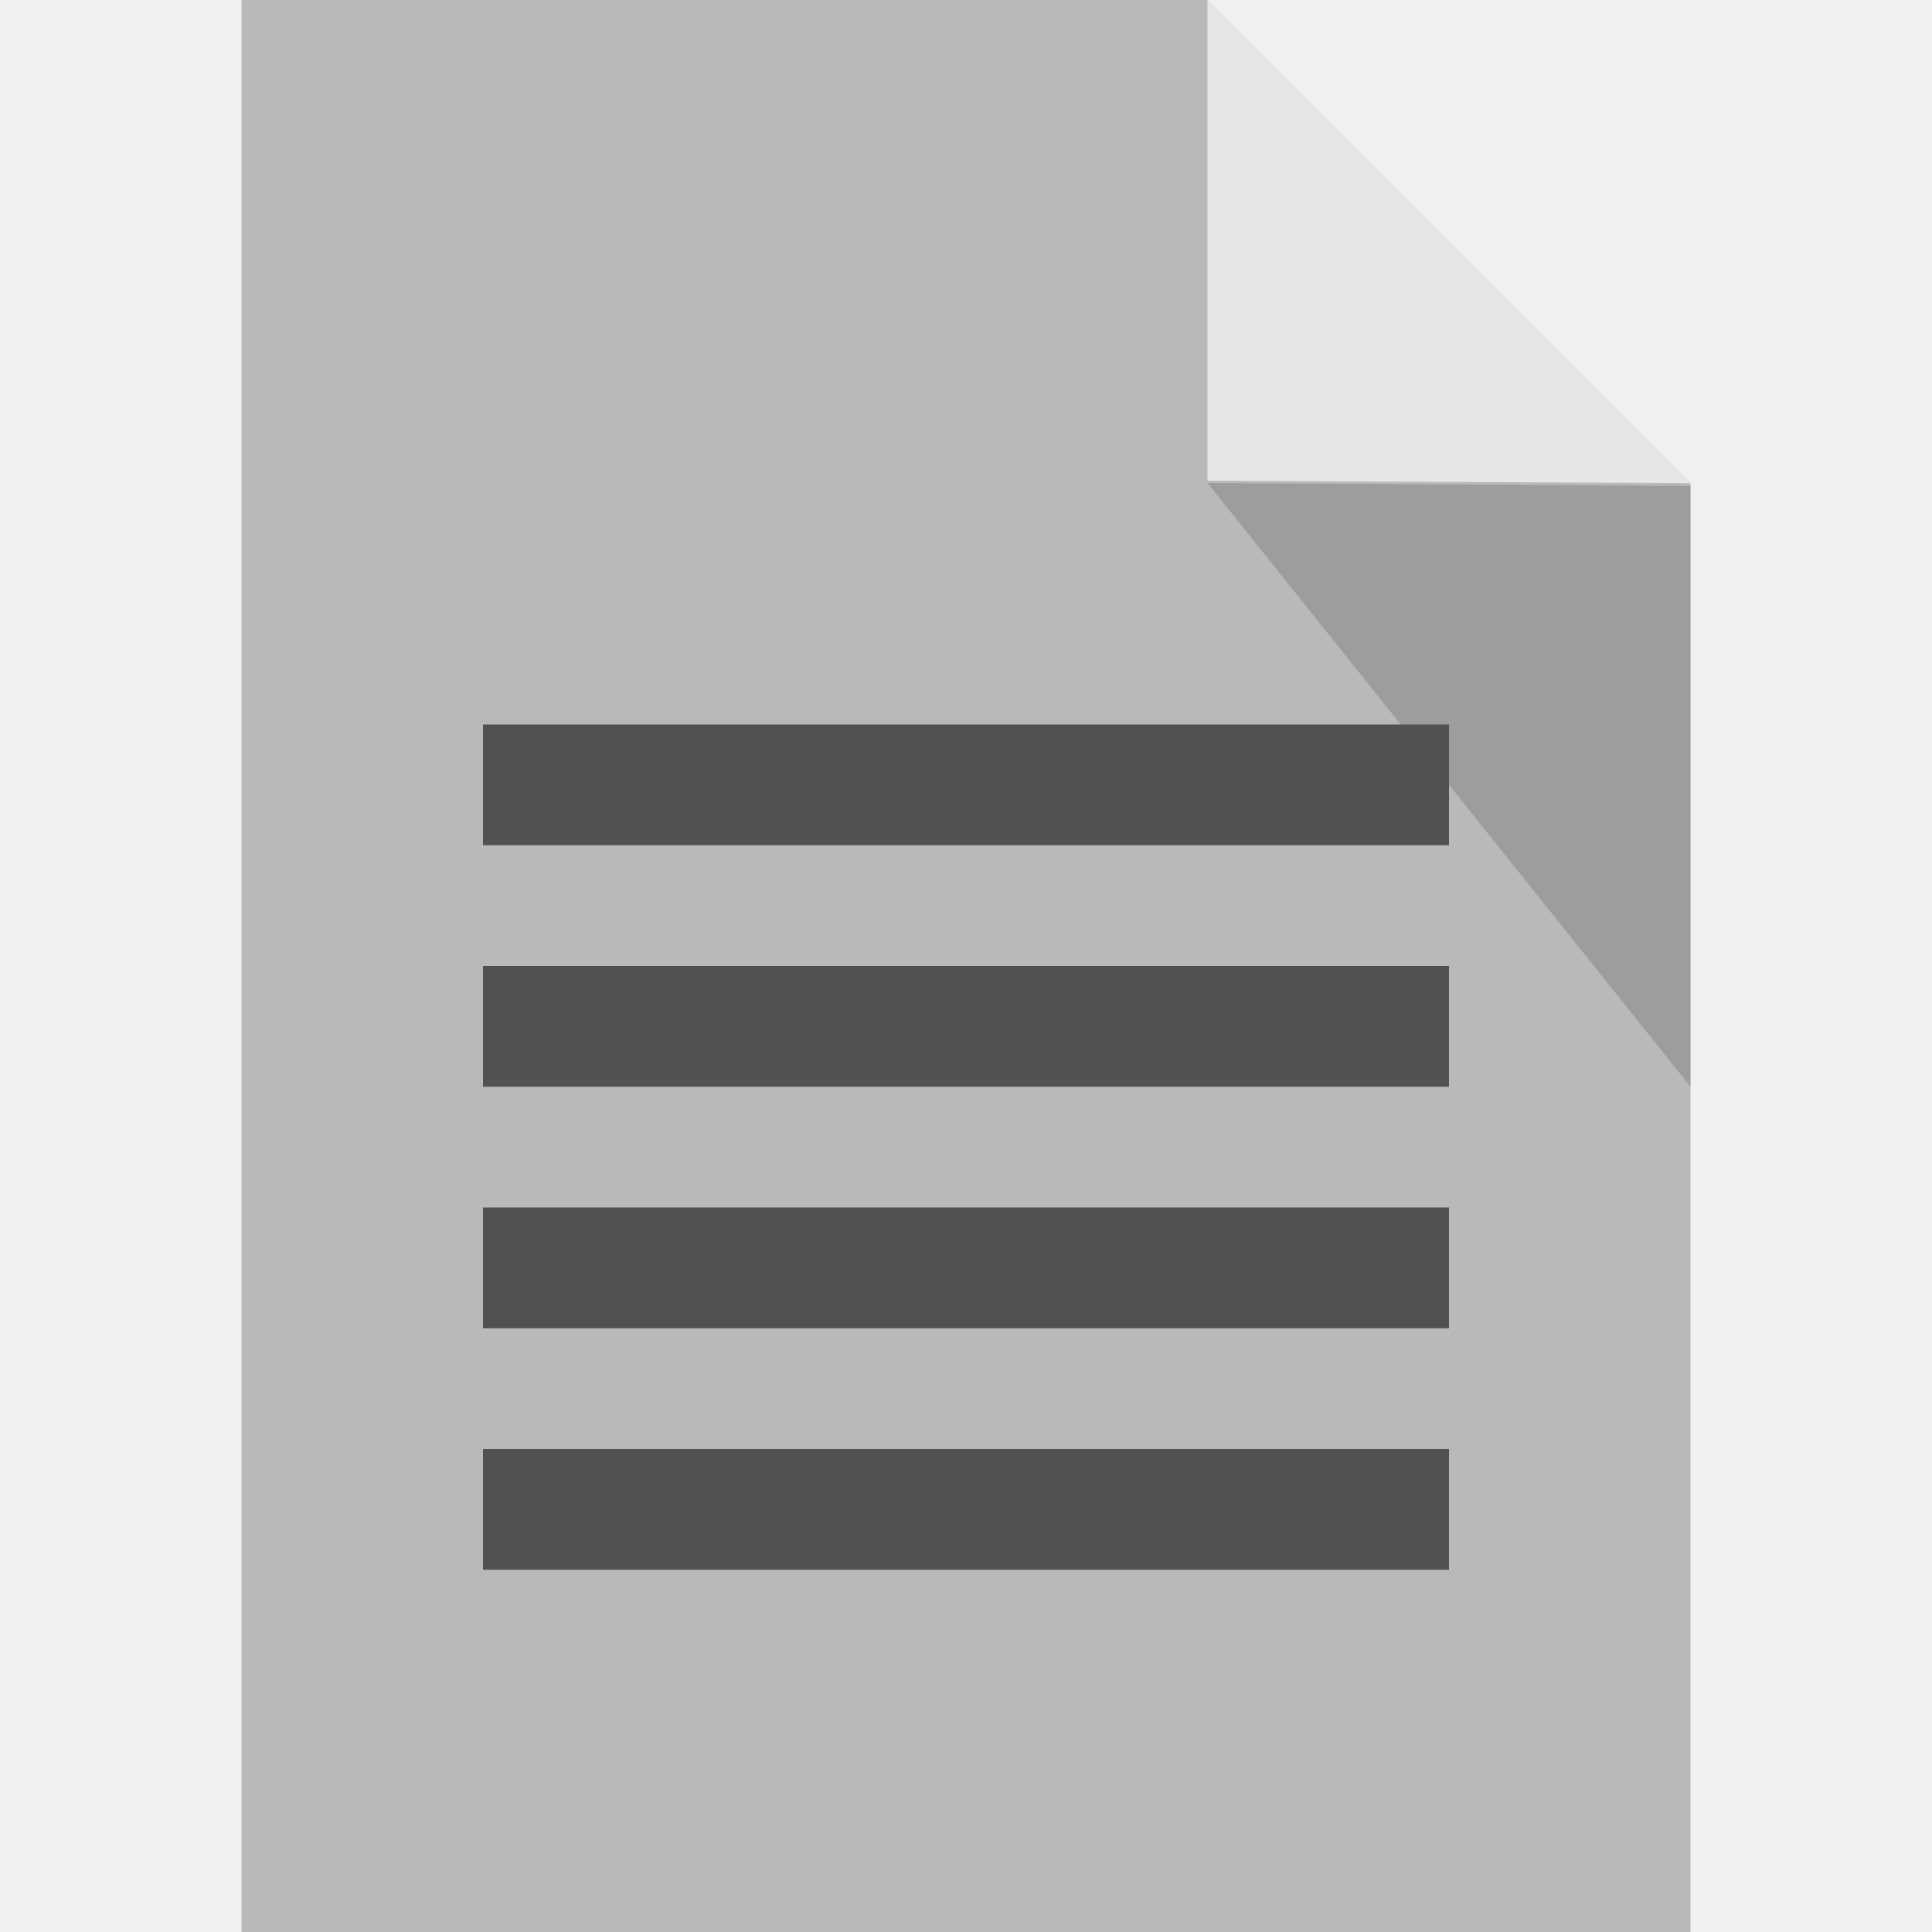
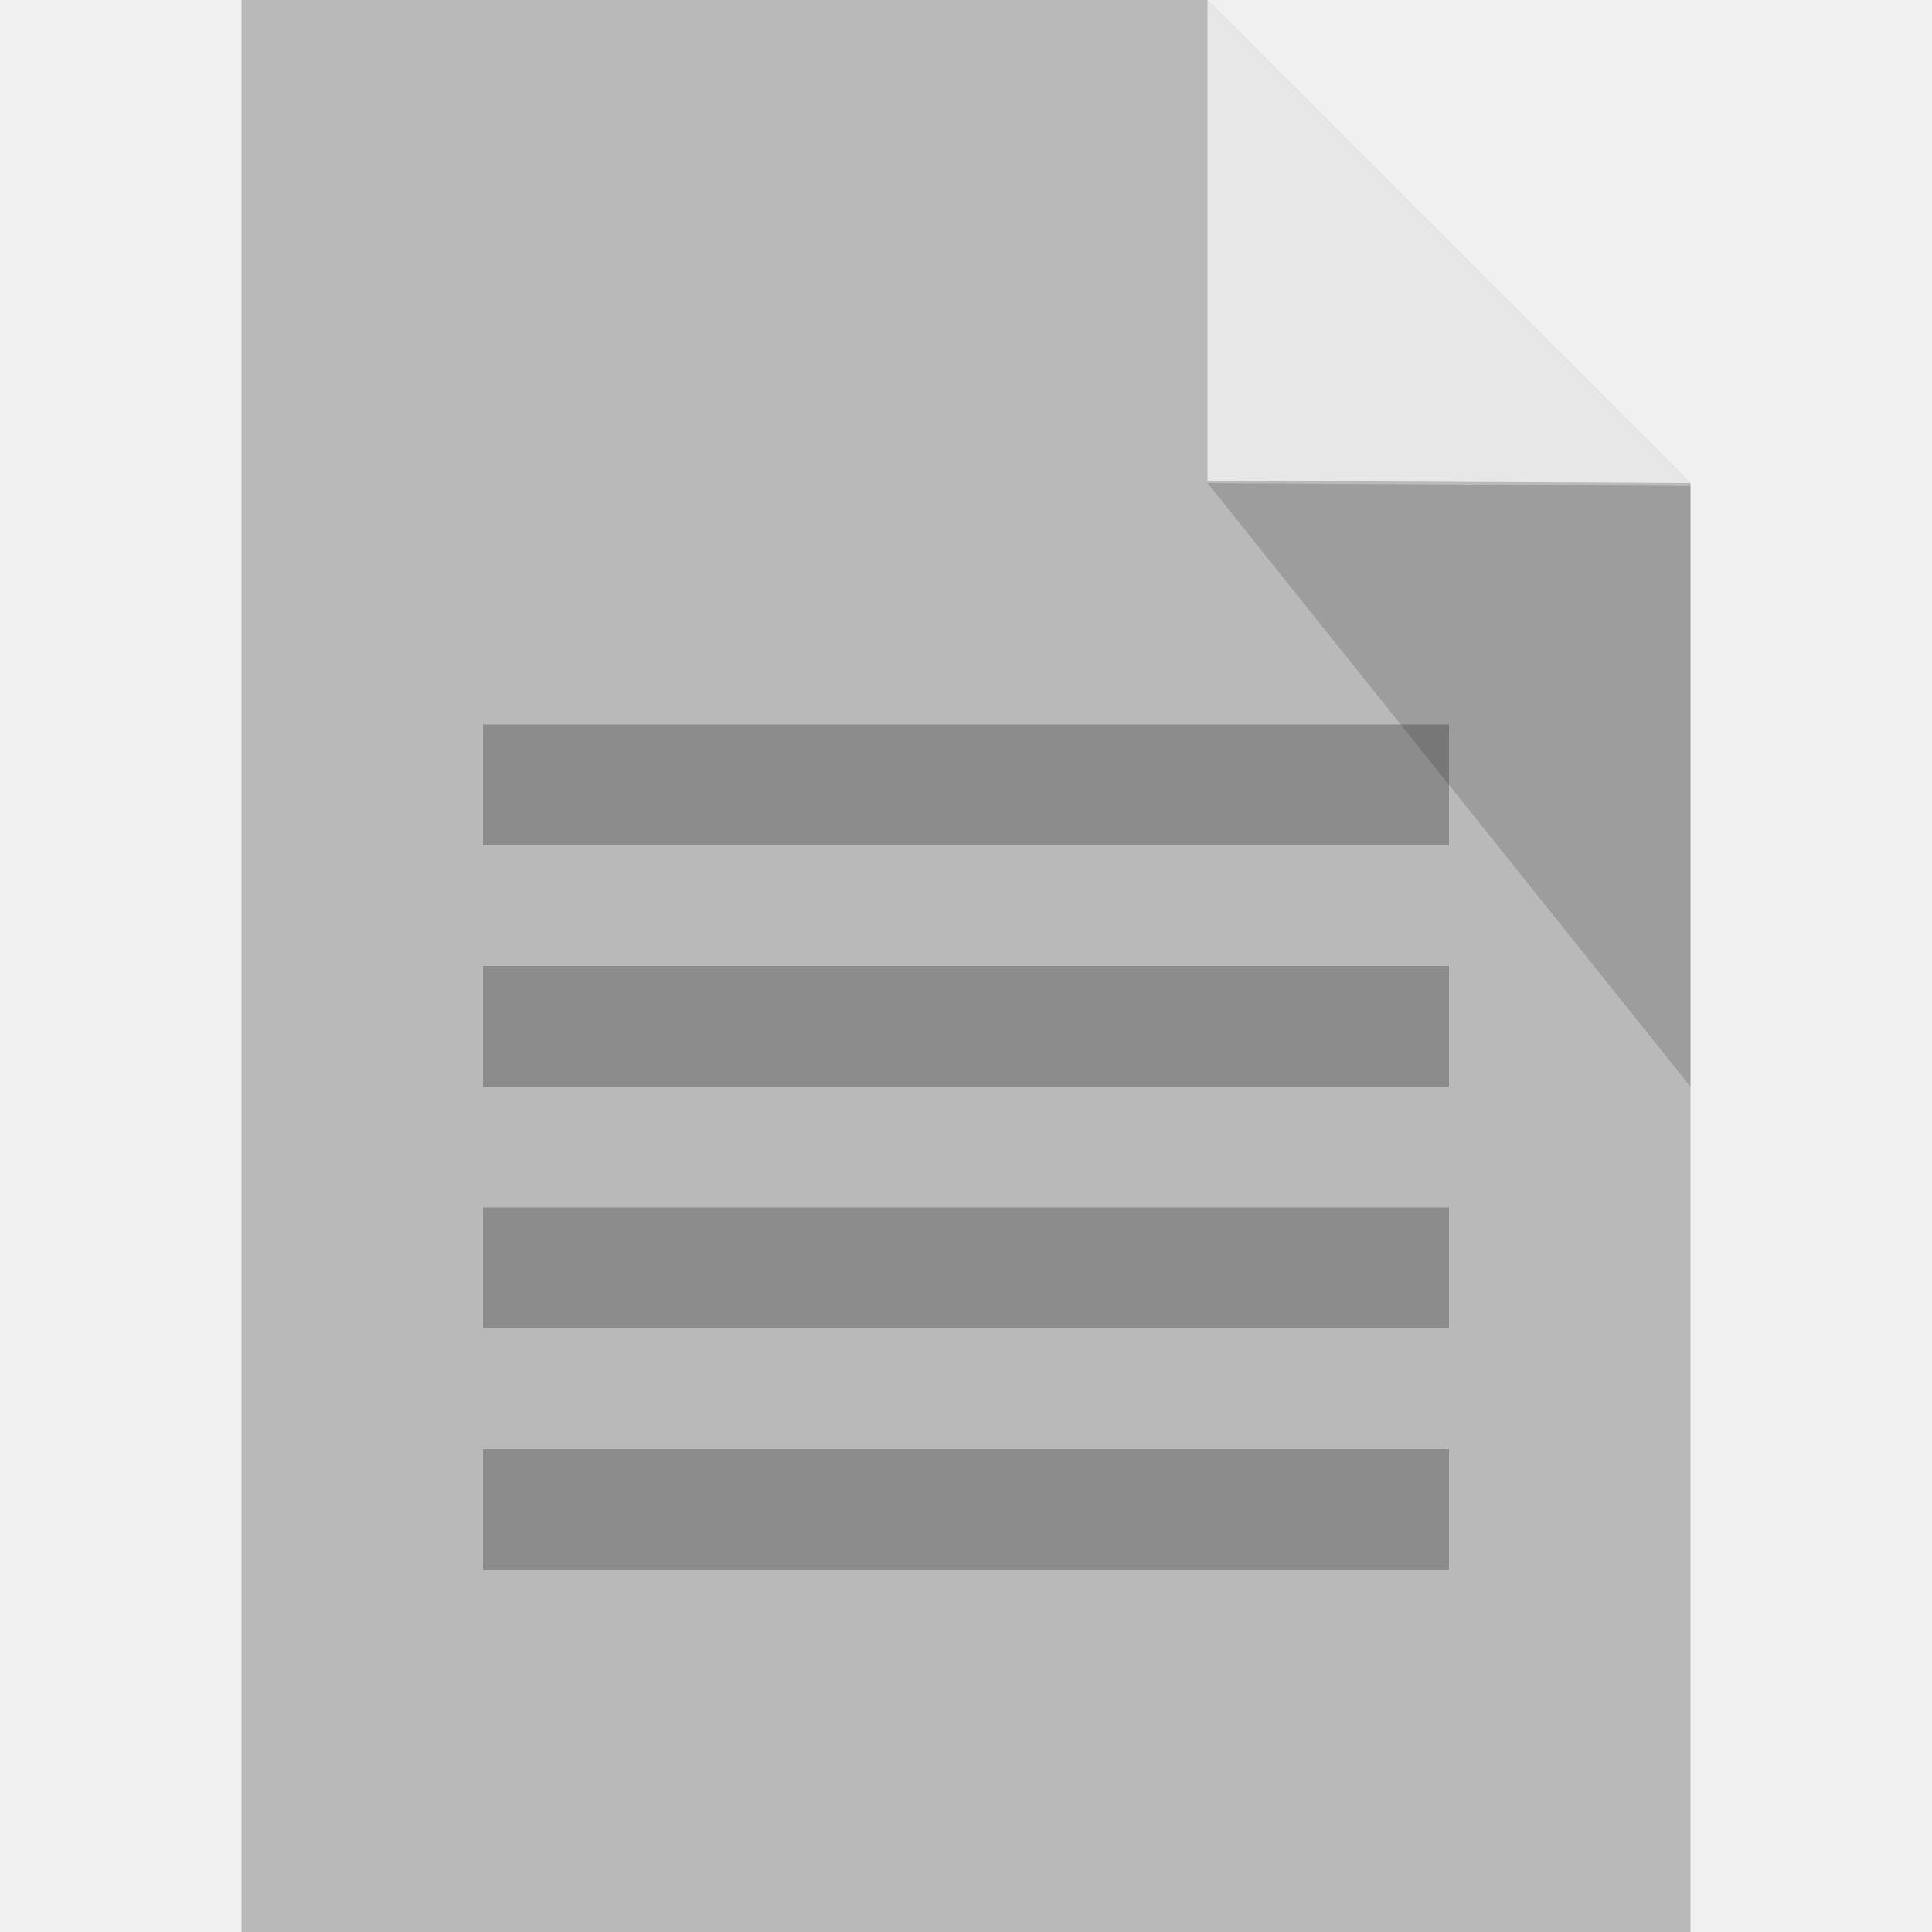
- <svg xmlns="http://www.w3.org/2000/svg" version="1.1" id="svg6217" viewBox="0 0 16 16" height="16" width="16">
-   <defs id="defs6219">
+ <svg xmlns="http://www.w3.org/2000/svg" version="1.1" id="svg2" viewBox="0 0 16 16">
+   <defs id="defs14">
    <clipPath clipPathUnits="userSpaceOnUse" id="clipPath3391">
      <path d="M 0,600 800,600 800,0 0,0 0,600 Z" id="path3393" />
    </clipPath>
    <clipPath clipPathUnits="userSpaceOnUse" id="clipPath3407">
      <path d="m 316,477.408 60.363,0 0,-60.408 -60.363,0 0,60.408 z" id="path3409" />
    </clipPath>
    <clipPath clipPathUnits="userSpaceOnUse" id="clipPath3427">
      <path d="m 622,477.971 60.121,0 0,-59.971 -60.121,0 0,59.971 z" id="path3429" />
    </clipPath>
+     <clipPath id="clipPath3391-7" clipPathUnits="userSpaceOnUse">
+       <path id="path3393-8" d="M 0,600 800,600 800,0 0,0 0,600 Z" />
+     </clipPath>
+     <clipPath id="clipPath3407-0" clipPathUnits="userSpaceOnUse">
+       <path id="path3409-3" d="m 316,477.408 60.363,0 0,-60.408 -60.363,0 0,60.408 z" />
+     </clipPath>
+     <clipPath id="clipPath3427-9" clipPathUnits="userSpaceOnUse">
+       <path id="path3429-3" d="m 622,477.971 60.121,0 0,-59.971 -60.121,0 0,59.971 z" />
+     </clipPath>
  </defs>
-   <g transform="matrix(0,1,-1,0,0.9591312,48.25)" id="g4198" style="stroke:#000000;stroke-width:2;stroke-miterlimit:2.5;stroke-dasharray:none;stroke-opacity:1" />
-   <g transform="matrix(0,1,-1,0,0.959131,48.25)" id="g4198-3" style="stroke:#000000;stroke-width:2;stroke-miterlimit:4;stroke-dasharray:none;stroke-opacity:0.685" />
-   <g transform="matrix(0,1,-1,0,0.9591312,48.25)" id="g4198-2" style="stroke:#000000;stroke-width:2;stroke-miterlimit:2.5;stroke-dasharray:none;stroke-opacity:1" />
-   <g transform="matrix(0,-1,1,0,13.95914,-32.2161)" id="g4198-3-6-3" />
-   <g transform="translate(-1.000001,1)" id="g4141">
-     <g id="g4237">
-       <path id="rect4171" d="M 2,0 2,16 14,16 14,4 10,0 Z m 8,0 z" style="fill:#b9b9b9;fill-opacity:1;stroke:#b9b9b9;stroke-width:0;stroke-linecap:butt;stroke-linejoin:round;stroke-miterlimit:4;stroke-dasharray:none;stroke-opacity:1" transform="translate(1.000001,-1)" />
-       <path style="fill:#ffffff;fill-opacity:1;stroke:none;stroke-width:0;stroke-linecap:butt;stroke-linejoin:round;stroke-miterlimit:4;stroke-dasharray:none;stroke-opacity:1;opacity:0.65" d="m 11,2.981 0,-1.99 0,-1.99 4,4 z" id="path4178" />
-       <path id="path4446" d="m 15,3.024 0,2.488 0,2.488 -4,-5 z" style="opacity:0.15;fill:#000000;fill-opacity:1;stroke:none;stroke-width:0;stroke-linecap:butt;stroke-linejoin:round;stroke-miterlimit:4;stroke-dasharray:none;stroke-opacity:1" />
-       <g id="g4186" transform="translate(1,0)">
-         <rect ry="0" rx="0" y="5" x="4" height="1" width="8" id="rect4159" style="opacity:1;fill:#515151;fill-opacity:1;stroke:none;stroke-width:1;stroke-linecap:square;stroke-linejoin:miter;stroke-miterlimit:0;stroke-dasharray:none;stroke-dashoffset:0;stroke-opacity:1" />
-         <rect style="opacity:1;fill:#515151;fill-opacity:1;stroke:none;stroke-width:1;stroke-linecap:square;stroke-linejoin:miter;stroke-miterlimit:0;stroke-dasharray:none;stroke-dashoffset:0;stroke-opacity:1" id="rect4409" width="8" height="1" x="4" y="7" rx="0" ry="0" />
-         <rect ry="0" rx="0" y="9" x="4" height="1" width="8" id="rect4411" style="opacity:1;fill:#515151;fill-opacity:1;stroke:none;stroke-width:1;stroke-linecap:square;stroke-linejoin:miter;stroke-miterlimit:0;stroke-dasharray:none;stroke-dashoffset:0;stroke-opacity:1" />
-         <rect style="opacity:1;fill:#515151;fill-opacity:1;stroke:none;stroke-width:1;stroke-linecap:square;stroke-linejoin:miter;stroke-miterlimit:0;stroke-dasharray:none;stroke-dashoffset:0;stroke-opacity:1" id="rect4413" width="8" height="1" x="4" y="11" rx="0" ry="0" />
-       </g>
-     </g>
+   <g transform="matrix(0,1,-1,0,5.643714,64.1599)" id="g4198" style="stroke:#000000;stroke-width:2;stroke-miterlimit:2.5;stroke-dasharray:none;stroke-opacity:1" />
+   <g transform="matrix(0,1,-1,0,5.643713,64.1599)" id="g4198-3" style="stroke:#000000;stroke-width:2;stroke-miterlimit:4;stroke-dasharray:none;stroke-opacity:0.685" />
+   <g transform="matrix(0,1,-1,0,5.643714,64.1599)" id="g4198-2" style="stroke:#000000;stroke-width:2;stroke-miterlimit:2.5;stroke-dasharray:none;stroke-opacity:1" />
+   <g transform="matrix(0,-1,1,0,18.64372,-16.3062)" id="g4198-3-6-3" />
+   <path id="rect4171" d="M 2,0 2,16 14,16 14,4 10,0 Z m 8,0 z" style="fill:#b9b9b9;fill-opacity:1;stroke:#ffffff;stroke-width:0;stroke-linecap:butt;stroke-linejoin:round;stroke-miterlimit:4;stroke-dasharray:none;stroke-opacity:1" />
+   <path style="opacity:0.65;fill:#ffffff;fill-opacity:1;stroke:none;stroke-width:0;stroke-linecap:butt;stroke-linejoin:round;stroke-miterlimit:4;stroke-dasharray:none;stroke-opacity:1" d="M 10,3.981 10,1.99 10,0 14,4 Z" id="path4178" />
+   <g style="fill:#8c8c8c;fill-opacity:1" transform="translate(-9.5367432e-7,1)" id="g4186">
+     <rect style="opacity:1;fill:#8c8c8c;fill-opacity:1;stroke:none;stroke-width:1;stroke-linecap:square;stroke-linejoin:miter;stroke-miterlimit:0;stroke-dasharray:none;stroke-dashoffset:0;stroke-opacity:1" id="rect4159" width="8" height="1" x="4" y="5" rx="0" ry="0" />
+     <rect ry="0" rx="0" y="7" x="4" height="1" width="8" id="rect4409" style="opacity:1;fill:#8c8c8c;fill-opacity:1;stroke:none;stroke-width:1;stroke-linecap:square;stroke-linejoin:miter;stroke-miterlimit:0;stroke-dasharray:none;stroke-dashoffset:0;stroke-opacity:1" />
+     <rect style="opacity:1;fill:#8c8c8c;fill-opacity:1;stroke:none;stroke-width:1;stroke-linecap:square;stroke-linejoin:miter;stroke-miterlimit:0;stroke-dasharray:none;stroke-dashoffset:0;stroke-opacity:1" id="rect4411" width="8" height="1" x="4" y="9" rx="0" ry="0" />
+     <rect ry="0" rx="0" y="11" x="4" height="1" width="8" id="rect4413" style="opacity:1;fill:#8c8c8c;fill-opacity:1;stroke:none;stroke-width:1;stroke-linecap:square;stroke-linejoin:miter;stroke-miterlimit:0;stroke-dasharray:none;stroke-dashoffset:0;stroke-opacity:1" />
  </g>
-   <g style="display:inline" id="layer2" />
+   <path id="path4446" d="M 14,4.024 14,6.512 14,9 10,4 Z" style="opacity:0.15;fill:#000000;fill-opacity:1;stroke:none;stroke-width:0;stroke-linecap:butt;stroke-linejoin:round;stroke-miterlimit:4;stroke-dasharray:none;stroke-opacity:1" />
+   <g transform="translate(4.684582,15.9099)" style="display:inline" id="layer2" />
</svg>
